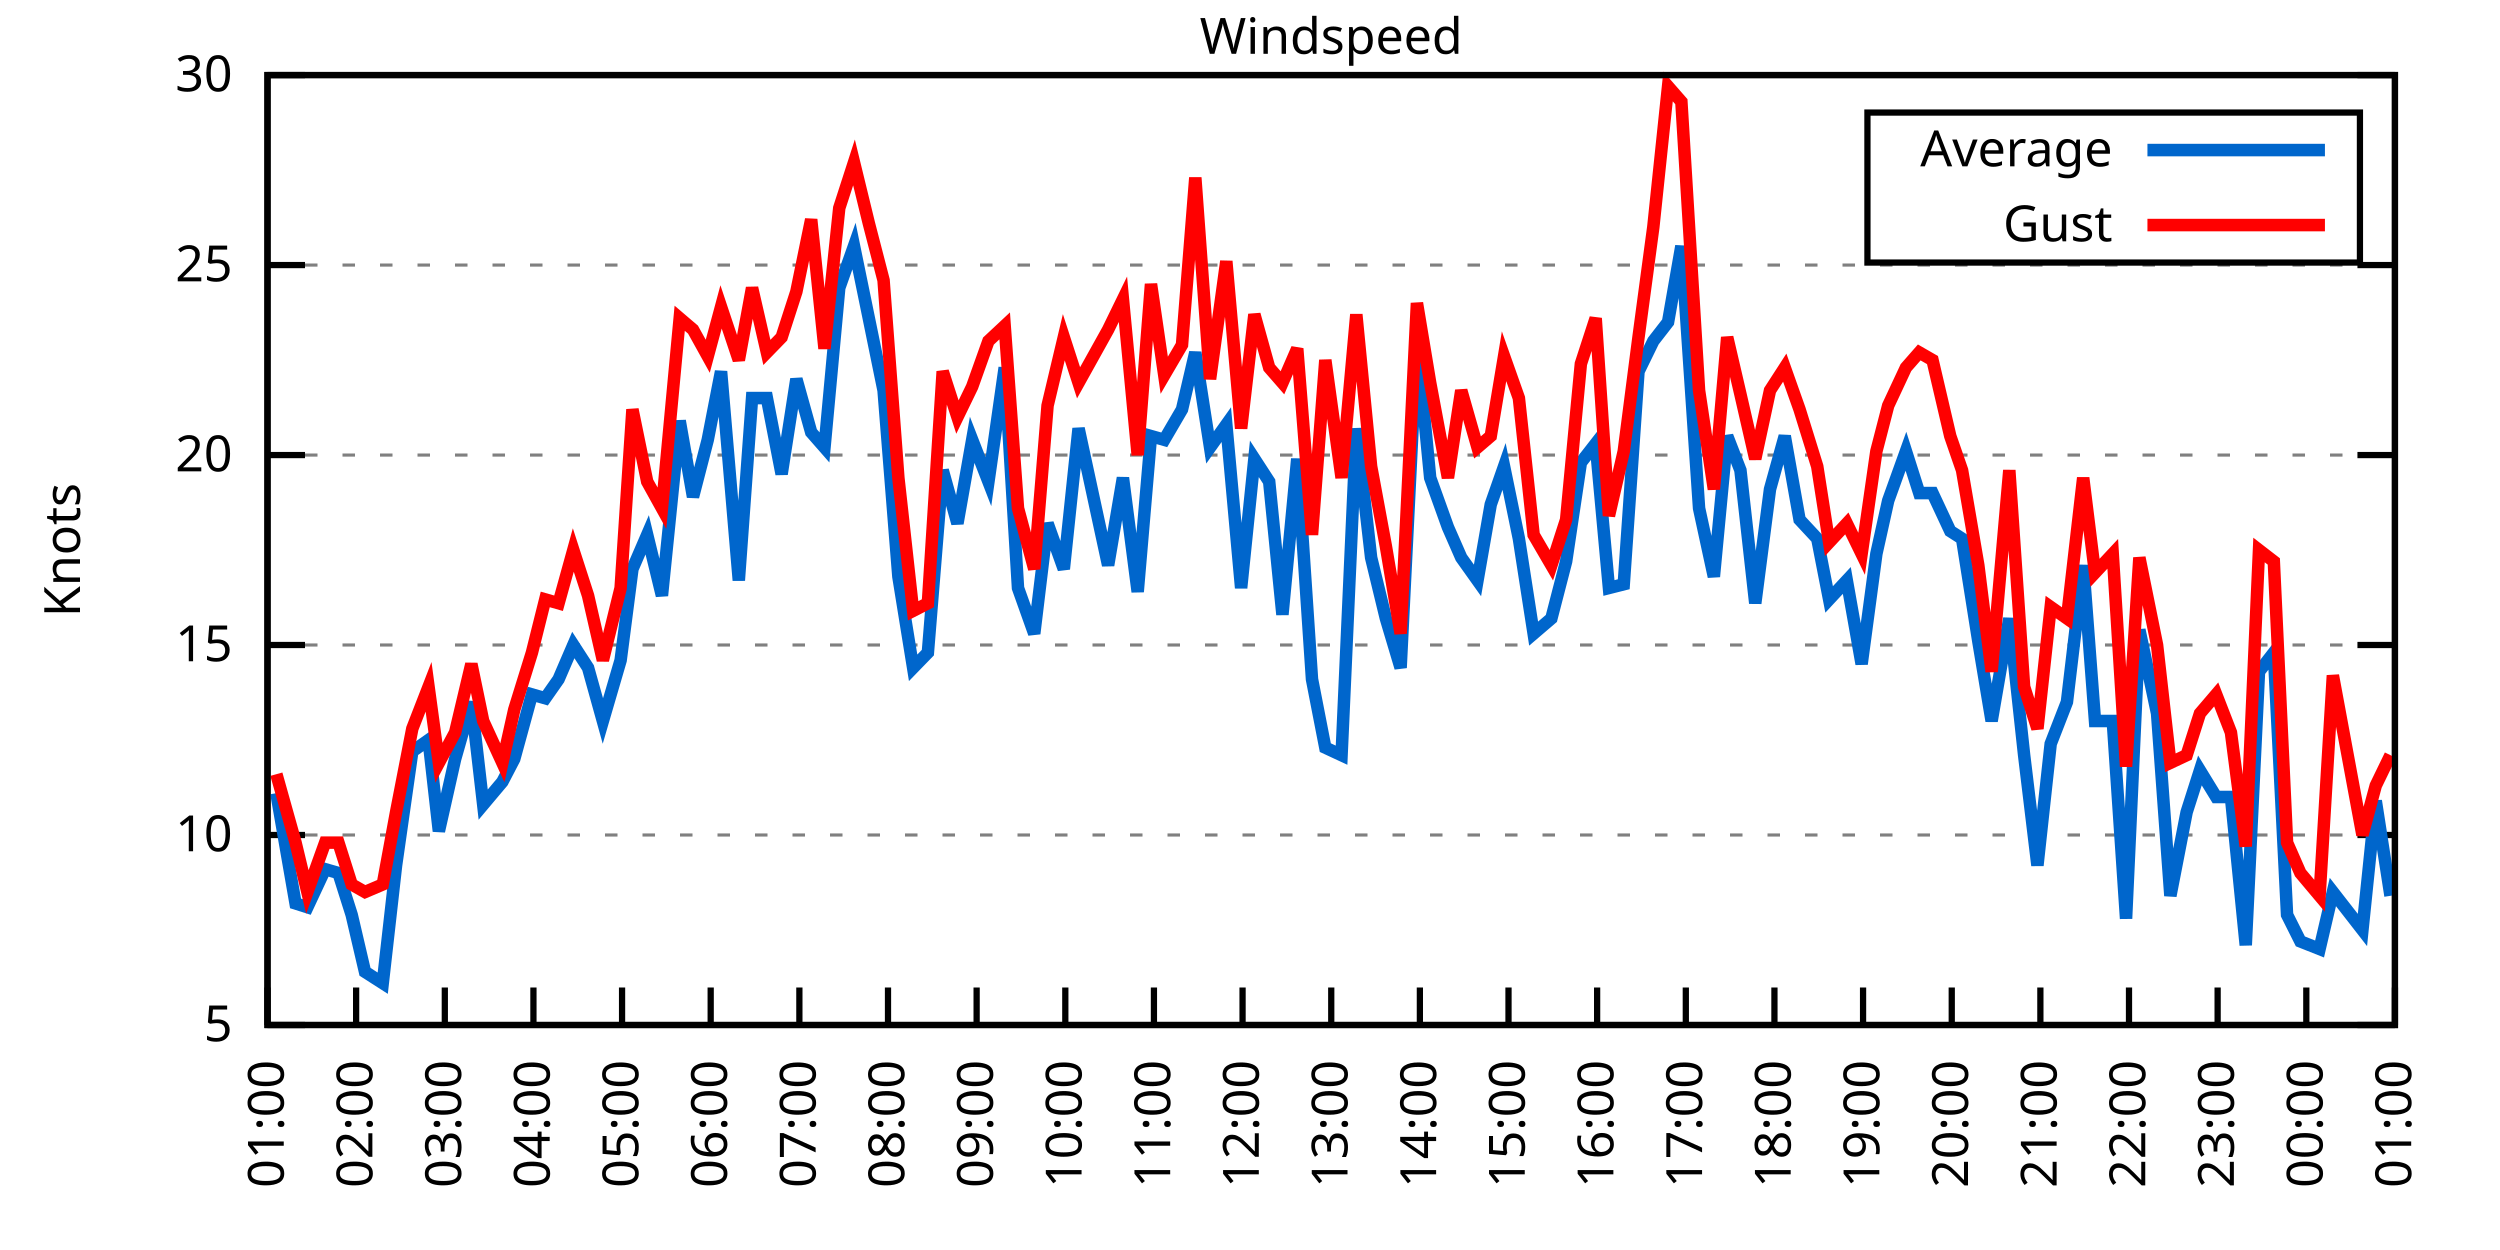
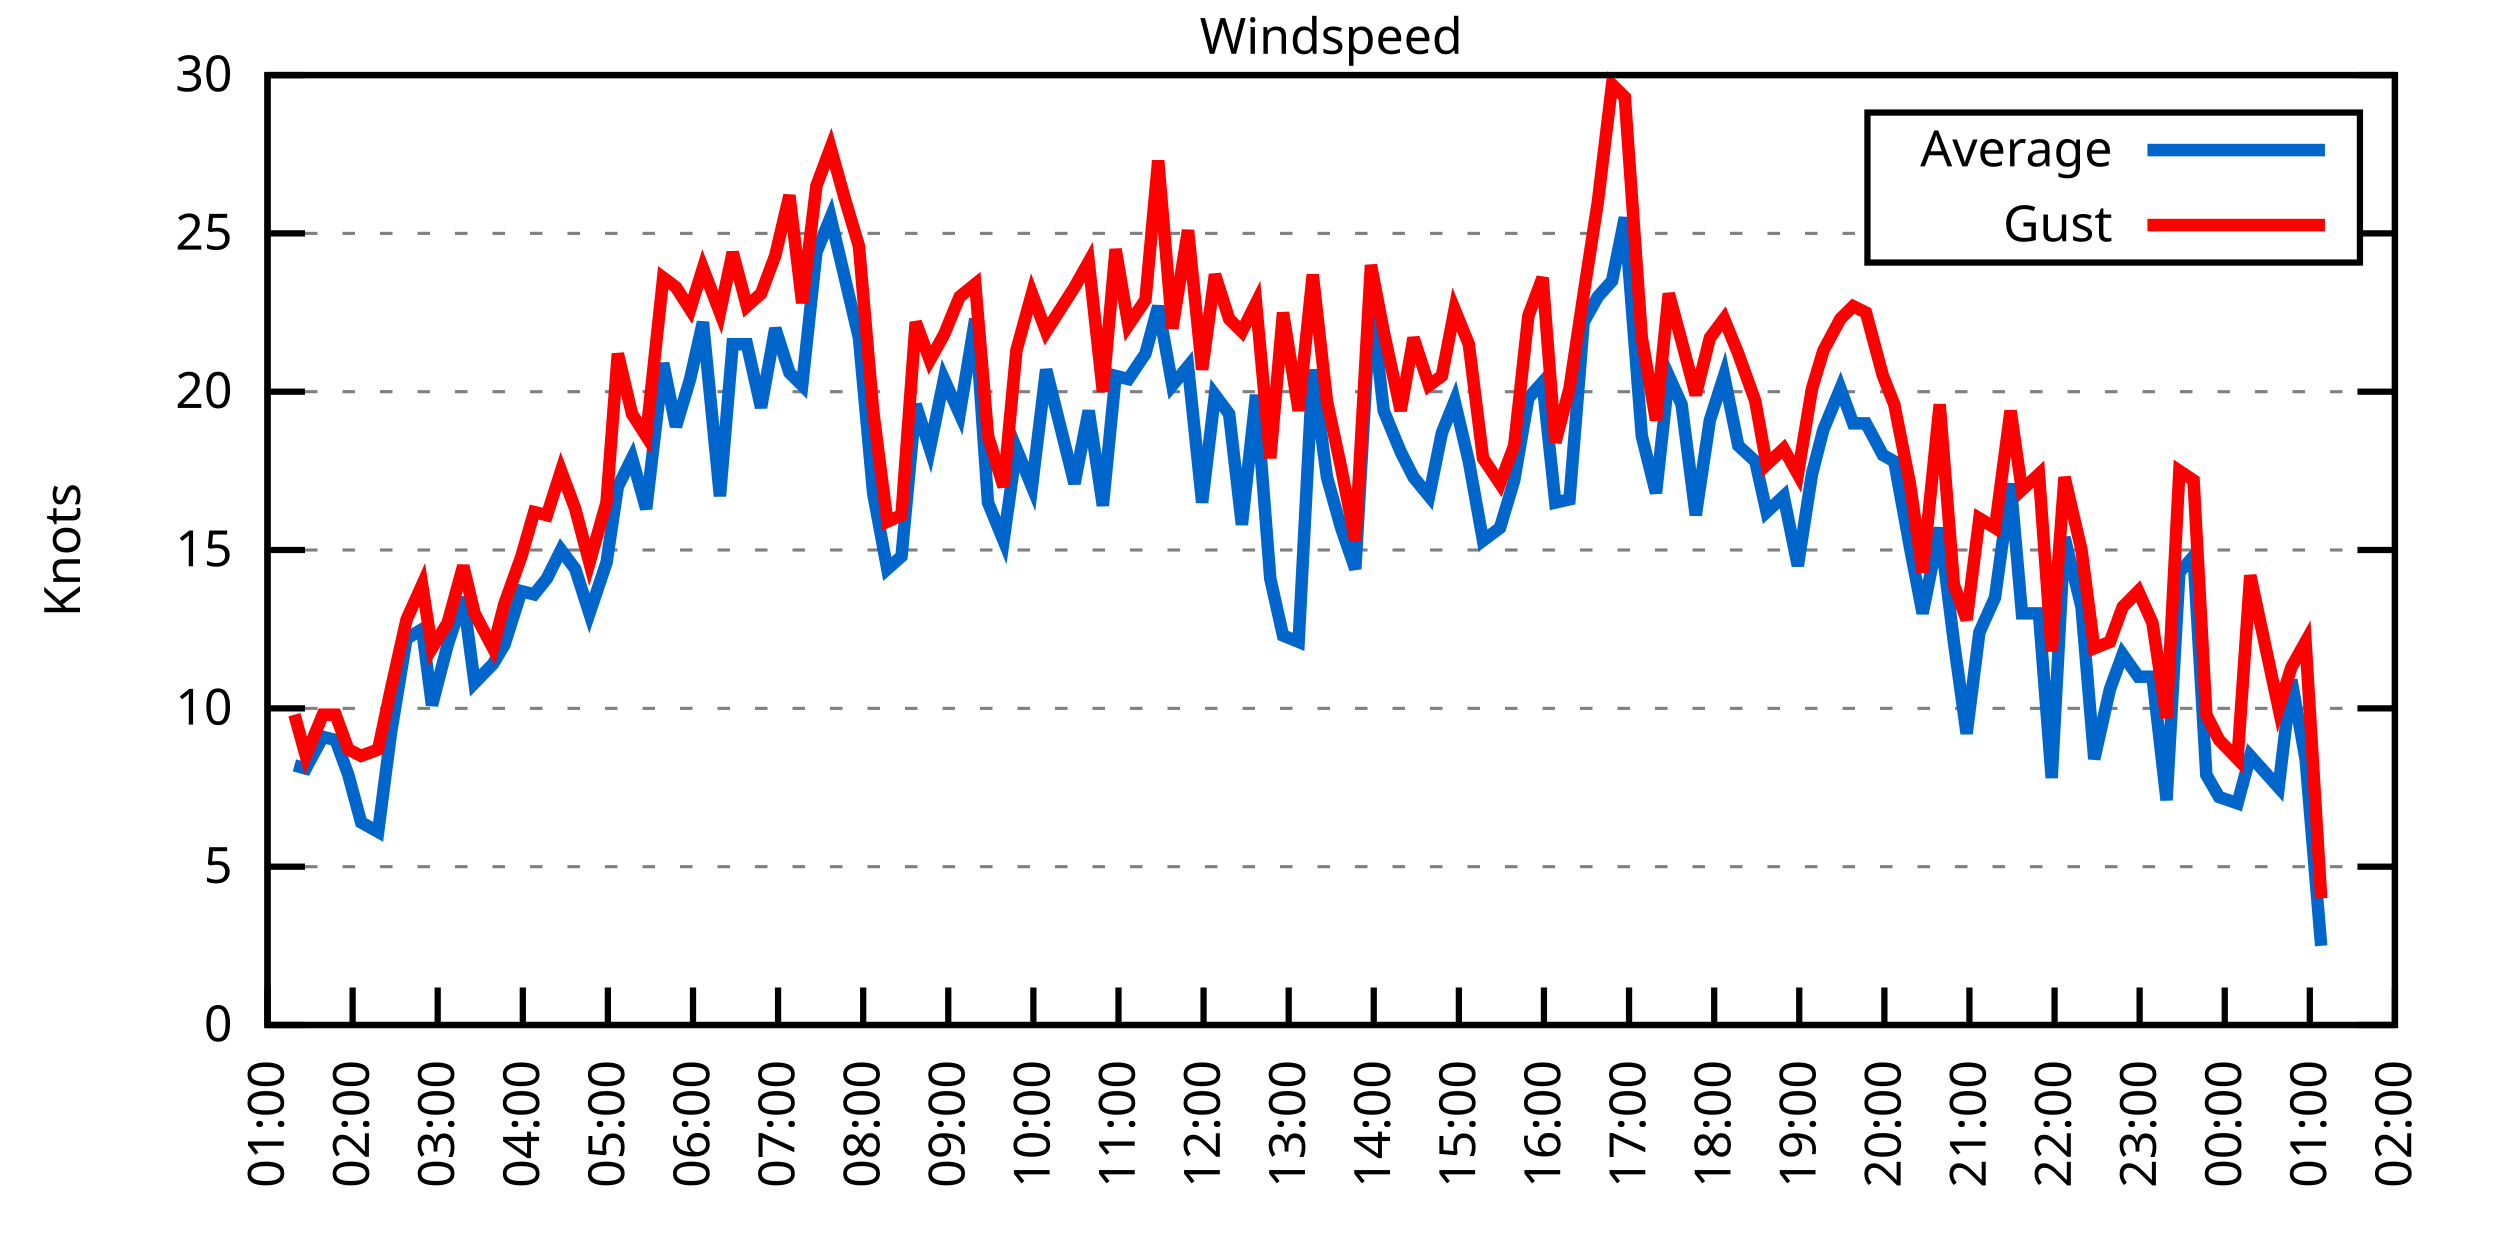
<svg xmlns="http://www.w3.org/2000/svg" xmlns:xlink="http://www.w3.org/1999/xlink" width="400" height="200" viewBox="0 0 400 200">
  <g id="gnuplot_canvas">
    <rect x="0" y="0" width="400" height="200" fill="none" />
    <defs>
      <circle id="gpDot" r="0.5" stroke-width="0.5" stroke="currentColor" />
      <path id="gpPt0" stroke-width="0.333" stroke="currentColor" d="M-1,0 h2 M0,-1 v2" />
      <path id="gpPt1" stroke-width="0.333" stroke="currentColor" d="M-1,-1 L1,1 M1,-1 L-1,1" />
      <path id="gpPt2" stroke-width="0.333" stroke="currentColor" d="M-1,0 L1,0 M0,-1 L0,1 M-1,-1 L1,1 M-1,1 L1,-1" />
      <rect id="gpPt3" stroke-width="0.333" stroke="currentColor" x="-1" y="-1" width="2" height="2" />
      <rect id="gpPt4" stroke-width="0.333" stroke="currentColor" fill="currentColor" x="-1" y="-1" width="2" height="2" />
      <circle id="gpPt5" stroke-width="0.333" stroke="currentColor" cx="0" cy="0" r="1" />
      <use xlink:href="#gpPt5" id="gpPt6" fill="currentColor" stroke="none" />
      <path id="gpPt7" stroke-width="0.333" stroke="currentColor" d="M0,-1.33 L-1.33,0.67 L1.33,0.67 z" />
      <use xlink:href="#gpPt7" id="gpPt8" fill="currentColor" stroke="none" />
      <use xlink:href="#gpPt7" id="gpPt9" stroke="currentColor" transform="rotate(180)" />
      <use xlink:href="#gpPt9" id="gpPt10" fill="currentColor" stroke="none" />
      <use xlink:href="#gpPt3" id="gpPt11" stroke="currentColor" transform="rotate(45)" />
      <use xlink:href="#gpPt11" id="gpPt12" fill="currentColor" stroke="none" />
      <path id="gpPt13" stroke-width="0.333" stroke="currentColor" d="M0,1.330 L1.265,0.411 L0.782,-1.067 L-0.782,-1.076 L-1.265,0.411 z" />
      <use xlink:href="#gpPt13" id="gpPt14" fill="currentColor" stroke="none" />
      <filter id="textbox" filterUnits="objectBoundingBox" x="0" y="0" height="1" width="1">
        <feFlood flood-color="white" flood-opacity="1" result="bgnd" />
        <feComposite in="SourceGraphic" in2="bgnd" operator="atop" />
      </filter>
      <filter id="greybox" filterUnits="objectBoundingBox" x="0" y="0" height="1" width="1">
        <feFlood flood-color="lightgrey" flood-opacity="1" result="grey" />
        <feComposite in="SourceGraphic" in2="grey" operator="atop" />
      </filter>
    </defs>
    <g fill="none" color="white" stroke="currentColor" stroke-width="1.00" stroke-linecap="butt" stroke-linejoin="miter">
</g>
    <g fill="none" color="black" stroke="currentColor" stroke-width="1.00" stroke-linecap="butt" stroke-linejoin="miter">
      <g stroke="none" shape-rendering="crispEdges">
        <polygon fill="rgb(255, 255, 255)" points="42.80,164.00 383.18,164.00 383.18,12.02 42.80,12.02 " />
      </g>
    </g>
    <g fill="none" color="black" stroke="currentColor" stroke-width="1.00" stroke-linecap="butt" stroke-linejoin="miter">
</g>
    <g fill="none" color="black" stroke="black" stroke-width="0.50" stroke-linecap="butt" stroke-linejoin="miter">
</g>
    <g fill="none" color="gray" stroke="currentColor" stroke-width="0.50" stroke-linecap="butt" stroke-linejoin="miter">
      <path stroke="gray" stroke-dasharray="2,4" class="gridline" d="M42.80,164.00 L383.19,164.00  " />
    </g>
    <g fill="none" color="gray" stroke="gray" stroke-width="1.00" stroke-linecap="butt" stroke-linejoin="miter">
</g>
    <g fill="none" color="black" stroke="currentColor" stroke-width="1.00" stroke-linecap="butt" stroke-linejoin="miter">
      <path stroke="black" d="M42.80,164.00 L48.80,164.00 M383.19,164.00 L377.19,164.00  " />
      <g transform="translate(37.20,166.60)" stroke="none" fill="black" font-family="Sans" font-size="8.00" text-anchor="end">
        <text>
+           <tspan font-family="Sans"> 0</tspan>
+         </text>
+       </g>
+     </g>
+     <g fill="none" color="black" stroke="currentColor" stroke-width="1.00" stroke-linecap="butt" stroke-linejoin="miter">
+ </g>
+     <g fill="none" color="black" stroke="black" stroke-width="0.50" stroke-linecap="butt" stroke-linejoin="miter">
+ </g>
+     <g fill="none" color="gray" stroke="currentColor" stroke-width="0.50" stroke-linecap="butt" stroke-linejoin="miter">
+       <path stroke="gray" stroke-dasharray="2,4" class="gridline" d="M42.80,138.67 L383.19,138.67  " />
+     </g>
+     <g fill="none" color="gray" stroke="gray" stroke-width="1.00" stroke-linecap="butt" stroke-linejoin="miter">
+ </g>
+     <g fill="none" color="black" stroke="currentColor" stroke-width="1.00" stroke-linecap="butt" stroke-linejoin="miter">
+       <path stroke="black" d="M42.80,138.67 L48.80,138.67 M383.19,138.67 L377.19,138.67  " />
+       <g transform="translate(37.20,141.27)" stroke="none" fill="black" font-family="Sans" font-size="8.00" text-anchor="end">
+         <text>
          <tspan font-family="Sans"> 5</tspan>
        </text>
      </g>
    </g>
    <g fill="none" color="black" stroke="currentColor" stroke-width="1.00" stroke-linecap="butt" stroke-linejoin="miter">
</g>
    <g fill="none" color="black" stroke="black" stroke-width="0.50" stroke-linecap="butt" stroke-linejoin="miter">
</g>
    <g fill="none" color="gray" stroke="currentColor" stroke-width="0.50" stroke-linecap="butt" stroke-linejoin="miter">
-       <path stroke="gray" stroke-dasharray="2,4" class="gridline" d="M42.80,133.60 L383.19,133.60  " />
-     </g>
-     <g fill="none" color="gray" stroke="gray" stroke-width="1.00" stroke-linecap="butt" stroke-linejoin="miter">
- </g>
-     <g fill="none" color="black" stroke="currentColor" stroke-width="1.00" stroke-linecap="butt" stroke-linejoin="miter">
-       <path stroke="black" d="M42.80,133.60 L48.80,133.60 M383.19,133.60 L377.19,133.60  " />
-       <g transform="translate(37.20,136.20)" stroke="none" fill="black" font-family="Sans" font-size="8.00" text-anchor="end">
+       <path stroke="gray" stroke-dasharray="2,4" class="gridline" d="M42.80,113.34 L383.19,113.34  " />
+     </g>
+     <g fill="none" color="gray" stroke="gray" stroke-width="1.00" stroke-linecap="butt" stroke-linejoin="miter">
+ </g>
+     <g fill="none" color="black" stroke="currentColor" stroke-width="1.00" stroke-linecap="butt" stroke-linejoin="miter">
+       <path stroke="black" d="M42.80,113.34 L48.80,113.34 M383.19,113.34 L377.19,113.34  " />
+       <g transform="translate(37.20,115.94)" stroke="none" fill="black" font-family="Sans" font-size="8.00" text-anchor="end">
        <text>
          <tspan font-family="Sans"> 10</tspan>
        </text>
      </g>
    </g>
    <g fill="none" color="black" stroke="currentColor" stroke-width="1.00" stroke-linecap="butt" stroke-linejoin="miter">
</g>
    <g fill="none" color="black" stroke="black" stroke-width="0.50" stroke-linecap="butt" stroke-linejoin="miter">
</g>
    <g fill="none" color="gray" stroke="currentColor" stroke-width="0.50" stroke-linecap="butt" stroke-linejoin="miter">
-       <path stroke="gray" stroke-dasharray="2,4" class="gridline" d="M42.80,103.20 L383.19,103.20  " />
-     </g>
-     <g fill="none" color="gray" stroke="gray" stroke-width="1.00" stroke-linecap="butt" stroke-linejoin="miter">
- </g>
-     <g fill="none" color="black" stroke="currentColor" stroke-width="1.00" stroke-linecap="butt" stroke-linejoin="miter">
-       <path stroke="black" d="M42.80,103.20 L48.80,103.20 M383.19,103.20 L377.19,103.20  " />
-       <g transform="translate(37.20,105.80)" stroke="none" fill="black" font-family="Sans" font-size="8.00" text-anchor="end">
+       <path stroke="gray" stroke-dasharray="2,4" class="gridline" d="M42.80,88.00 L383.19,88.00  " />
+     </g>
+     <g fill="none" color="gray" stroke="gray" stroke-width="1.00" stroke-linecap="butt" stroke-linejoin="miter">
+ </g>
+     <g fill="none" color="black" stroke="currentColor" stroke-width="1.00" stroke-linecap="butt" stroke-linejoin="miter">
+       <path stroke="black" d="M42.80,88.00 L48.80,88.00 M383.19,88.00 L377.19,88.00  " />
+       <g transform="translate(37.20,90.60)" stroke="none" fill="black" font-family="Sans" font-size="8.00" text-anchor="end">
        <text>
          <tspan font-family="Sans"> 15</tspan>
        </text>
      </g>
    </g>
    <g fill="none" color="black" stroke="currentColor" stroke-width="1.00" stroke-linecap="butt" stroke-linejoin="miter">
</g>
    <g fill="none" color="black" stroke="black" stroke-width="0.50" stroke-linecap="butt" stroke-linejoin="miter">
</g>
    <g fill="none" color="gray" stroke="currentColor" stroke-width="0.50" stroke-linecap="butt" stroke-linejoin="miter">
-       <path stroke="gray" stroke-dasharray="2,4" class="gridline" d="M42.80,72.81 L383.19,72.81  " />
-     </g>
-     <g fill="none" color="gray" stroke="gray" stroke-width="1.00" stroke-linecap="butt" stroke-linejoin="miter">
- </g>
-     <g fill="none" color="black" stroke="currentColor" stroke-width="1.00" stroke-linecap="butt" stroke-linejoin="miter">
-       <path stroke="black" d="M42.80,72.81 L48.80,72.81 M383.19,72.81 L377.19,72.81  " />
-       <g transform="translate(37.20,75.41)" stroke="none" fill="black" font-family="Sans" font-size="8.00" text-anchor="end">
+       <path stroke="gray" stroke-dasharray="2,4" class="gridline" d="M42.80,62.67 L383.19,62.67  " />
+     </g>
+     <g fill="none" color="gray" stroke="gray" stroke-width="1.00" stroke-linecap="butt" stroke-linejoin="miter">
+ </g>
+     <g fill="none" color="black" stroke="currentColor" stroke-width="1.00" stroke-linecap="butt" stroke-linejoin="miter">
+       <path stroke="black" d="M42.80,62.67 L48.80,62.67 M383.19,62.67 L377.19,62.67  " />
+       <g transform="translate(37.20,65.27)" stroke="none" fill="black" font-family="Sans" font-size="8.00" text-anchor="end">
        <text>
          <tspan font-family="Sans"> 20</tspan>
        </text>
      </g>
    </g>
    <g fill="none" color="black" stroke="currentColor" stroke-width="1.00" stroke-linecap="butt" stroke-linejoin="miter">
</g>
    <g fill="none" color="black" stroke="black" stroke-width="0.50" stroke-linecap="butt" stroke-linejoin="miter">
</g>
    <g fill="none" color="gray" stroke="currentColor" stroke-width="0.50" stroke-linecap="butt" stroke-linejoin="miter">
-       <path stroke="gray" stroke-dasharray="2,4" class="gridline" d="M42.80,42.41 L383.19,42.41  " />
-     </g>
-     <g fill="none" color="gray" stroke="gray" stroke-width="1.00" stroke-linecap="butt" stroke-linejoin="miter">
- </g>
-     <g fill="none" color="black" stroke="currentColor" stroke-width="1.00" stroke-linecap="butt" stroke-linejoin="miter">
-       <path stroke="black" d="M42.80,42.41 L48.80,42.41 M383.19,42.41 L377.19,42.41  " />
-       <g transform="translate(37.20,45.01)" stroke="none" fill="black" font-family="Sans" font-size="8.00" text-anchor="end">
+       <path stroke="gray" stroke-dasharray="2,4" class="gridline" d="M42.80,37.34 L298.79,37.34 M377.59,37.34 L383.19,37.34  " />
+     </g>
+     <g fill="none" color="gray" stroke="gray" stroke-width="1.00" stroke-linecap="butt" stroke-linejoin="miter">
+ </g>
+     <g fill="none" color="black" stroke="currentColor" stroke-width="1.00" stroke-linecap="butt" stroke-linejoin="miter">
+       <path stroke="black" d="M42.80,37.34 L48.80,37.34 M383.19,37.34 L377.19,37.34  " />
+       <g transform="translate(37.20,39.94)" stroke="none" fill="black" font-family="Sans" font-size="8.00" text-anchor="end">
        <text>
          <tspan font-family="Sans"> 25</tspan>
        </text>
      </g>
    </g>
    <g fill="none" color="black" stroke="currentColor" stroke-width="1.00" stroke-linecap="butt" stroke-linejoin="miter">
</g>
    <g fill="none" color="black" stroke="black" stroke-width="0.50" stroke-linecap="butt" stroke-linejoin="miter">
</g>
    <g fill="none" color="gray" stroke="currentColor" stroke-width="0.50" stroke-linecap="butt" stroke-linejoin="miter">
      <path stroke="gray" stroke-dasharray="2,4" class="gridline" d="M42.80,12.01 L383.19,12.01  " />
    </g>
    <g fill="none" color="gray" stroke="gray" stroke-width="1.00" stroke-linecap="butt" stroke-linejoin="miter">
</g>
    <g fill="none" color="black" stroke="currentColor" stroke-width="1.00" stroke-linecap="butt" stroke-linejoin="miter">
      <path stroke="black" d="M42.80,12.01 L48.80,12.01 M383.19,12.01 L377.19,12.01  " />
      <g transform="translate(37.20,14.61)" stroke="none" fill="black" font-family="Sans" font-size="8.00" text-anchor="end">
        <text>
          <tspan font-family="Sans"> 30</tspan>
        </text>
      </g>
    </g>
    <g fill="none" color="black" stroke="currentColor" stroke-width="1.00" stroke-linecap="butt" stroke-linejoin="miter">
      <path stroke="black" d="M42.80,164.00 L42.80,158.00  " />
      <g transform="translate(45.40,169.60) rotate(270.00)" stroke="none" fill="black" font-family="Sans" font-size="8.00" text-anchor="end">
        <text>
          <tspan font-family="Sans">01:00</tspan>
        </text>
      </g>
    </g>
    <g fill="none" color="black" stroke="currentColor" stroke-width="1.00" stroke-linecap="butt" stroke-linejoin="miter">
-       <path stroke="black" d="M56.98,164.00 L56.98,158.00  " />
-       <g transform="translate(59.58,169.60) rotate(270.00)" stroke="none" fill="black" font-family="Sans" font-size="8.00" text-anchor="end">
+       <path stroke="black" d="M56.42,164.00 L56.42,158.00  " />
+       <g transform="translate(59.02,169.60) rotate(270.00)" stroke="none" fill="black" font-family="Sans" font-size="8.00" text-anchor="end">
        <text>
          <tspan font-family="Sans">02:00</tspan>
        </text>
      </g>
    </g>
    <g fill="none" color="black" stroke="currentColor" stroke-width="1.00" stroke-linecap="butt" stroke-linejoin="miter">
-       <path stroke="black" d="M71.17,164.00 L71.17,158.00  " />
-       <g transform="translate(73.77,169.60) rotate(270.00)" stroke="none" fill="black" font-family="Sans" font-size="8.00" text-anchor="end">
+       <path stroke="black" d="M70.03,164.00 L70.03,158.00  " />
+       <g transform="translate(72.63,169.60) rotate(270.00)" stroke="none" fill="black" font-family="Sans" font-size="8.00" text-anchor="end">
        <text>
          <tspan font-family="Sans">03:00</tspan>
        </text>
      </g>
    </g>
    <g fill="none" color="black" stroke="currentColor" stroke-width="1.00" stroke-linecap="butt" stroke-linejoin="miter">
-       <path stroke="black" d="M85.35,164.00 L85.35,158.00  " />
-       <g transform="translate(87.95,169.60) rotate(270.00)" stroke="none" fill="black" font-family="Sans" font-size="8.00" text-anchor="end">
+       <path stroke="black" d="M83.65,164.00 L83.65,158.00  " />
+       <g transform="translate(86.25,169.60) rotate(270.00)" stroke="none" fill="black" font-family="Sans" font-size="8.00" text-anchor="end">
        <text>
          <tspan font-family="Sans">04:00</tspan>
        </text>
      </g>
    </g>
    <g fill="none" color="black" stroke="currentColor" stroke-width="1.00" stroke-linecap="butt" stroke-linejoin="miter">
-       <path stroke="black" d="M99.53,164.00 L99.53,158.00  " />
-       <g transform="translate(102.13,169.60) rotate(270.00)" stroke="none" fill="black" font-family="Sans" font-size="8.00" text-anchor="end">
+       <path stroke="black" d="M97.26,164.00 L97.26,158.00  " />
+       <g transform="translate(99.86,169.60) rotate(270.00)" stroke="none" fill="black" font-family="Sans" font-size="8.00" text-anchor="end">
        <text>
          <tspan font-family="Sans">05:00</tspan>
        </text>
      </g>
    </g>
    <g fill="none" color="black" stroke="currentColor" stroke-width="1.00" stroke-linecap="butt" stroke-linejoin="miter">
-       <path stroke="black" d="M113.71,164.00 L113.71,158.00  " />
-       <g transform="translate(116.31,169.60) rotate(270.00)" stroke="none" fill="black" font-family="Sans" font-size="8.00" text-anchor="end">
+       <path stroke="black" d="M110.88,164.00 L110.88,158.00  " />
+       <g transform="translate(113.48,169.60) rotate(270.00)" stroke="none" fill="black" font-family="Sans" font-size="8.00" text-anchor="end">
        <text>
          <tspan font-family="Sans">06:00</tspan>
        </text>
      </g>
    </g>
    <g fill="none" color="black" stroke="currentColor" stroke-width="1.00" stroke-linecap="butt" stroke-linejoin="miter">
-       <path stroke="black" d="M127.90,164.00 L127.90,158.00  " />
-       <g transform="translate(130.50,169.60) rotate(270.00)" stroke="none" fill="black" font-family="Sans" font-size="8.00" text-anchor="end">
+       <path stroke="black" d="M124.49,164.00 L124.49,158.00  " />
+       <g transform="translate(127.09,169.60) rotate(270.00)" stroke="none" fill="black" font-family="Sans" font-size="8.00" text-anchor="end">
        <text>
          <tspan font-family="Sans">07:00</tspan>
        </text>
      </g>
    </g>
    <g fill="none" color="black" stroke="currentColor" stroke-width="1.00" stroke-linecap="butt" stroke-linejoin="miter">
-       <path stroke="black" d="M142.08,164.00 L142.08,158.00  " />
-       <g transform="translate(144.68,169.60) rotate(270.00)" stroke="none" fill="black" font-family="Sans" font-size="8.00" text-anchor="end">
+       <path stroke="black" d="M138.11,164.00 L138.11,158.00  " />
+       <g transform="translate(140.71,169.60) rotate(270.00)" stroke="none" fill="black" font-family="Sans" font-size="8.00" text-anchor="end">
        <text>
          <tspan font-family="Sans">08:00</tspan>
        </text>
      </g>
    </g>
    <g fill="none" color="black" stroke="currentColor" stroke-width="1.00" stroke-linecap="butt" stroke-linejoin="miter">
-       <path stroke="black" d="M156.26,164.00 L156.26,158.00  " />
-       <g transform="translate(158.86,169.60) rotate(270.00)" stroke="none" fill="black" font-family="Sans" font-size="8.00" text-anchor="end">
+       <path stroke="black" d="M151.72,164.00 L151.72,158.00  " />
+       <g transform="translate(154.32,169.60) rotate(270.00)" stroke="none" fill="black" font-family="Sans" font-size="8.00" text-anchor="end">
        <text>
          <tspan font-family="Sans">09:00</tspan>
        </text>
      </g>
    </g>
    <g fill="none" color="black" stroke="currentColor" stroke-width="1.00" stroke-linecap="butt" stroke-linejoin="miter">
-       <path stroke="black" d="M170.45,164.00 L170.45,158.00  " />
-       <g transform="translate(173.05,169.60) rotate(270.00)" stroke="none" fill="black" font-family="Sans" font-size="8.00" text-anchor="end">
+       <path stroke="black" d="M165.34,164.00 L165.34,158.00  " />
+       <g transform="translate(167.94,169.60) rotate(270.00)" stroke="none" fill="black" font-family="Sans" font-size="8.00" text-anchor="end">
        <text>
          <tspan font-family="Sans">10:00</tspan>
        </text>
      </g>
    </g>
    <g fill="none" color="black" stroke="currentColor" stroke-width="1.00" stroke-linecap="butt" stroke-linejoin="miter">
-       <path stroke="black" d="M184.63,164.00 L184.63,158.00  " />
-       <g transform="translate(187.23,169.60) rotate(270.00)" stroke="none" fill="black" font-family="Sans" font-size="8.00" text-anchor="end">
+       <path stroke="black" d="M178.96,164.00 L178.96,158.00  " />
+       <g transform="translate(181.56,169.60) rotate(270.00)" stroke="none" fill="black" font-family="Sans" font-size="8.00" text-anchor="end">
        <text>
          <tspan font-family="Sans">11:00</tspan>
        </text>
      </g>
    </g>
    <g fill="none" color="black" stroke="currentColor" stroke-width="1.00" stroke-linecap="butt" stroke-linejoin="miter">
-       <path stroke="black" d="M198.81,164.00 L198.81,158.00  " />
-       <g transform="translate(201.41,169.60) rotate(270.00)" stroke="none" fill="black" font-family="Sans" font-size="8.00" text-anchor="end">
+       <path stroke="black" d="M192.57,164.00 L192.57,158.00  " />
+       <g transform="translate(195.17,169.60) rotate(270.00)" stroke="none" fill="black" font-family="Sans" font-size="8.00" text-anchor="end">
        <text>
          <tspan font-family="Sans">12:00</tspan>
        </text>
      </g>
    </g>
    <g fill="none" color="black" stroke="currentColor" stroke-width="1.00" stroke-linecap="butt" stroke-linejoin="miter">
-       <path stroke="black" d="M213.00,164.00 L213.00,158.00  " />
-       <g transform="translate(215.60,169.60) rotate(270.00)" stroke="none" fill="black" font-family="Sans" font-size="8.00" text-anchor="end">
+       <path stroke="black" d="M206.19,164.00 L206.19,158.00  " />
+       <g transform="translate(208.79,169.60) rotate(270.00)" stroke="none" fill="black" font-family="Sans" font-size="8.00" text-anchor="end">
        <text>
          <tspan font-family="Sans">13:00</tspan>
        </text>
      </g>
    </g>
    <g fill="none" color="black" stroke="currentColor" stroke-width="1.00" stroke-linecap="butt" stroke-linejoin="miter">
-       <path stroke="black" d="M227.18,164.00 L227.18,158.00  " />
-       <g transform="translate(229.78,169.60) rotate(270.00)" stroke="none" fill="black" font-family="Sans" font-size="8.00" text-anchor="end">
+       <path stroke="black" d="M219.80,164.00 L219.80,158.00  " />
+       <g transform="translate(222.40,169.60) rotate(270.00)" stroke="none" fill="black" font-family="Sans" font-size="8.00" text-anchor="end">
        <text>
          <tspan font-family="Sans">14:00</tspan>
        </text>
      </g>
    </g>
    <g fill="none" color="black" stroke="currentColor" stroke-width="1.00" stroke-linecap="butt" stroke-linejoin="miter">
-       <path stroke="black" d="M241.36,164.00 L241.36,158.00  " />
-       <g transform="translate(243.96,169.60) rotate(270.00)" stroke="none" fill="black" font-family="Sans" font-size="8.00" text-anchor="end">
+       <path stroke="black" d="M233.42,164.00 L233.42,158.00  " />
+       <g transform="translate(236.02,169.60) rotate(270.00)" stroke="none" fill="black" font-family="Sans" font-size="8.00" text-anchor="end">
        <text>
          <tspan font-family="Sans">15:00</tspan>
        </text>
      </g>
    </g>
    <g fill="none" color="black" stroke="currentColor" stroke-width="1.00" stroke-linecap="butt" stroke-linejoin="miter">
-       <path stroke="black" d="M255.54,164.00 L255.54,158.00  " />
-       <g transform="translate(258.14,169.60) rotate(270.00)" stroke="none" fill="black" font-family="Sans" font-size="8.00" text-anchor="end">
+       <path stroke="black" d="M247.03,164.00 L247.03,158.00  " />
+       <g transform="translate(249.63,169.60) rotate(270.00)" stroke="none" fill="black" font-family="Sans" font-size="8.00" text-anchor="end">
        <text>
          <tspan font-family="Sans">16:00</tspan>
        </text>
      </g>
    </g>
    <g fill="none" color="black" stroke="currentColor" stroke-width="1.00" stroke-linecap="butt" stroke-linejoin="miter">
-       <path stroke="black" d="M269.73,164.00 L269.73,158.00  " />
-       <g transform="translate(272.33,169.60) rotate(270.00)" stroke="none" fill="black" font-family="Sans" font-size="8.00" text-anchor="end">
+       <path stroke="black" d="M260.65,164.00 L260.65,158.00  " />
+       <g transform="translate(263.25,169.60) rotate(270.00)" stroke="none" fill="black" font-family="Sans" font-size="8.00" text-anchor="end">
        <text>
          <tspan font-family="Sans">17:00</tspan>
        </text>
      </g>
    </g>
    <g fill="none" color="black" stroke="currentColor" stroke-width="1.00" stroke-linecap="butt" stroke-linejoin="miter">
-       <path stroke="black" d="M283.91,164.00 L283.91,158.00  " />
-       <g transform="translate(286.51,169.60) rotate(270.00)" stroke="none" fill="black" font-family="Sans" font-size="8.00" text-anchor="end">
+       <path stroke="black" d="M274.27,164.00 L274.27,158.00  " />
+       <g transform="translate(276.87,169.60) rotate(270.00)" stroke="none" fill="black" font-family="Sans" font-size="8.00" text-anchor="end">
        <text>
          <tspan font-family="Sans">18:00</tspan>
        </text>
      </g>
    </g>
    <g fill="none" color="black" stroke="currentColor" stroke-width="1.00" stroke-linecap="butt" stroke-linejoin="miter">
-       <path stroke="black" d="M298.09,164.00 L298.09,158.00  " />
-       <g transform="translate(300.69,169.60) rotate(270.00)" stroke="none" fill="black" font-family="Sans" font-size="8.00" text-anchor="end">
+       <path stroke="black" d="M287.88,164.00 L287.88,158.00  " />
+       <g transform="translate(290.48,169.60) rotate(270.00)" stroke="none" fill="black" font-family="Sans" font-size="8.00" text-anchor="end">
        <text>
          <tspan font-family="Sans">19:00</tspan>
        </text>
      </g>
    </g>
    <g fill="none" color="black" stroke="currentColor" stroke-width="1.00" stroke-linecap="butt" stroke-linejoin="miter">
-       <path stroke="black" d="M312.28,164.00 L312.28,158.00  " />
-       <g transform="translate(314.88,169.60) rotate(270.00)" stroke="none" fill="black" font-family="Sans" font-size="8.00" text-anchor="end">
+       <path stroke="black" d="M301.50,164.00 L301.50,158.00  " />
+       <g transform="translate(304.10,169.60) rotate(270.00)" stroke="none" fill="black" font-family="Sans" font-size="8.00" text-anchor="end">
        <text>
          <tspan font-family="Sans">20:00</tspan>
        </text>
      </g>
    </g>
    <g fill="none" color="black" stroke="currentColor" stroke-width="1.00" stroke-linecap="butt" stroke-linejoin="miter">
-       <path stroke="black" d="M326.46,164.00 L326.46,158.00  " />
-       <g transform="translate(329.06,169.60) rotate(270.00)" stroke="none" fill="black" font-family="Sans" font-size="8.00" text-anchor="end">
+       <path stroke="black" d="M315.11,164.00 L315.11,158.00  " />
+       <g transform="translate(317.71,169.60) rotate(270.00)" stroke="none" fill="black" font-family="Sans" font-size="8.00" text-anchor="end">
        <text>
          <tspan font-family="Sans">21:00</tspan>
        </text>
      </g>
    </g>
    <g fill="none" color="black" stroke="currentColor" stroke-width="1.00" stroke-linecap="butt" stroke-linejoin="miter">
-       <path stroke="black" d="M340.64,164.00 L340.64,158.00  " />
-       <g transform="translate(343.24,169.60) rotate(270.00)" stroke="none" fill="black" font-family="Sans" font-size="8.00" text-anchor="end">
+       <path stroke="black" d="M328.73,164.00 L328.73,158.00  " />
+       <g transform="translate(331.33,169.60) rotate(270.00)" stroke="none" fill="black" font-family="Sans" font-size="8.00" text-anchor="end">
        <text>
          <tspan font-family="Sans">22:00</tspan>
        </text>
      </g>
    </g>
    <g fill="none" color="black" stroke="currentColor" stroke-width="1.00" stroke-linecap="butt" stroke-linejoin="miter">
-       <path stroke="black" d="M354.82,164.00 L354.82,158.00  " />
-       <g transform="translate(357.42,169.60) rotate(270.00)" stroke="none" fill="black" font-family="Sans" font-size="8.00" text-anchor="end">
+       <path stroke="black" d="M342.34,164.00 L342.34,158.00  " />
+       <g transform="translate(344.94,169.60) rotate(270.00)" stroke="none" fill="black" font-family="Sans" font-size="8.00" text-anchor="end">
        <text>
          <tspan font-family="Sans">23:00</tspan>
        </text>
      </g>
    </g>
    <g fill="none" color="black" stroke="currentColor" stroke-width="1.00" stroke-linecap="butt" stroke-linejoin="miter">
-       <path stroke="black" d="M369.01,164.00 L369.01,158.00  " />
-       <g transform="translate(371.61,169.60) rotate(270.00)" stroke="none" fill="black" font-family="Sans" font-size="8.00" text-anchor="end">
+       <path stroke="black" d="M355.96,164.00 L355.96,158.00  " />
+       <g transform="translate(358.56,169.60) rotate(270.00)" stroke="none" fill="black" font-family="Sans" font-size="8.00" text-anchor="end">
        <text>
          <tspan font-family="Sans">00:00</tspan>
+         </text>
+       </g>
+     </g>
+     <g fill="none" color="black" stroke="currentColor" stroke-width="1.00" stroke-linecap="butt" stroke-linejoin="miter">
+       <path stroke="black" d="M369.57,164.00 L369.57,158.00  " />
+       <g transform="translate(372.17,169.60) rotate(270.00)" stroke="none" fill="black" font-family="Sans" font-size="8.00" text-anchor="end">
+         <text>
+           <tspan font-family="Sans">01:00</tspan>
        </text>
      </g>
    </g>
    <g fill="none" color="black" stroke="currentColor" stroke-width="1.00" stroke-linecap="butt" stroke-linejoin="miter">
      <path stroke="black" d="M383.19,164.00 L383.19,158.00  " />
      <g transform="translate(385.79,169.60) rotate(270.00)" stroke="none" fill="black" font-family="Sans" font-size="8.00" text-anchor="end">
        <text>
-           <tspan font-family="Sans">01:00</tspan>
+           <tspan font-family="Sans">02:00</tspan>
        </text>
      </g>
    </g>
    <g fill="none" color="black" stroke="currentColor" stroke-width="1.00" stroke-linecap="butt" stroke-linejoin="miter">
</g>
    <g fill="none" color="black" stroke="currentColor" stroke-width="1.00" stroke-linecap="butt" stroke-linejoin="miter">
      <path stroke="black" d="M42.80,12.01 L42.80,164.00 L383.19,164.00 L383.19,12.01 L42.80,12.01 Z  " />
    </g>
    <g fill="none" color="black" stroke="currentColor" stroke-width="1.00" stroke-linecap="butt" stroke-linejoin="miter">
</g>
    <g fill="none" color="black" stroke="currentColor" stroke-width="1.00" stroke-linecap="butt" stroke-linejoin="miter">
      <path stroke="black" d="M298.79,42.01 L298.79,18.01 L377.59,18.01 L377.59,42.01 L298.79,42.01 Z  " />
    </g>
    <g id="Windspeed_plot_1">
      <g fill="none" color="white" stroke="black" stroke-width="2.00" stroke-linecap="butt" stroke-linejoin="miter">
</g>
      <g fill="none" color="black" stroke="currentColor" stroke-width="2.00" stroke-linecap="butt" stroke-linejoin="miter">
        <g transform="translate(337.99,26.61)" stroke="none" fill="black" font-family="Sans" font-size="8.00" text-anchor="end">
          <text>
            <tspan font-family="Sans">Average</tspan>
          </text>
        </g>
      </g>
      <g fill="none" color="black" stroke="currentColor" stroke-width="2.00" stroke-linecap="butt" stroke-linejoin="miter">
-         <path stroke="rgb(  0, 102, 204)" d="M343.59,24.01 L371.99,24.01 M44.22,126.91 L47.29,144.55 L49.18,145.15 L52.02,139.07 L54.15,139.68 L56.27,146.37   L58.40,155.49 L61.24,157.31 L63.37,138.47 L65.97,120.23 L68.57,118.40 L70.22,132.99 L72.82,121.44 L75.42,112.32   L77.31,128.74 L80.38,125.09 L82.28,121.44 L85.11,111.11 L87.24,111.72 L89.37,108.68 L91.73,103.20 L94.09,106.85   L96.46,115.36 L99.30,105.64 L101.19,91.04 L103.55,85.57 L105.91,95.30 L108.75,67.33 L110.88,79.49 L113.24,70.37   L115.37,59.43 L118.21,92.87 L120.33,63.69 L122.70,63.69 L125.06,75.85 L127.42,60.65 L129.79,69.16 L131.92,71.59   L134.28,46.06 L136.64,39.37 L139.01,50.92 L141.37,62.47 L143.74,92.26 L146.10,106.85 L148.46,104.42 L150.83,75.24   L153.19,83.75 L155.55,70.37 L158.15,77.06 L160.75,58.82 L162.88,94.08 L165.48,101.38 L167.61,83.75 L170.21,91.04   L172.57,68.55 L177.30,90.44 L179.67,76.45 L182.03,94.69 L184.16,69.77 L186.28,70.37 L189.12,65.51 L191.25,56.39   L193.61,71.59 L196.21,67.94 L198.58,94.08 L200.70,73.41 L203.07,77.06 L205.19,98.34 L207.56,73.41 L209.92,108.68   L212.05,119.62 L214.65,120.83 L217.01,68.55 L219.38,89.22 L221.74,98.95 L224.10,106.85 L226.71,54.57 L228.83,76.45   L231.67,84.36 L233.80,89.22 L236.40,92.87 L238.52,80.71 L240.65,74.63 L243.02,86.18 L245.38,101.38 L248.22,98.95   L250.58,89.83 L252.94,74.02 L255.31,70.98 L257.43,94.08 L259.80,93.48 L262.16,59.43 L264.53,54.57 L266.89,51.53   L269.02,39.37 L271.85,81.32 L274.22,92.26 L276.35,69.77 L278.47,75.24 L280.84,96.52 L283.20,78.28 L285.56,69.77   L287.93,83.14 L290.76,86.18 L292.66,95.91 L295.49,92.87 L297.86,106.24 L300.22,88.61 L302.11,80.10 L304.95,72.20   L307.08,78.89 L309.20,78.89 L312.04,84.97 L313.93,86.18 L316.53,102.60 L318.66,115.36 L321.49,98.95 L323.86,120.83   L325.99,138.47 L328.11,119.01 L330.71,112.32 L333.31,90.44 L335.20,115.36 L338.04,115.36 L340.17,146.98 L342.30,100.77   L345.13,114.15 L347.26,143.33 L349.86,129.95 L351.99,123.27 L354.59,127.52 L356.95,127.52 L359.32,151.23 L361.44,107.46   L363.81,104.42 L365.93,146.37 L368.06,150.62 L371.13,151.84 L373.26,142.72 L377.99,148.80 L380.12,128.13 L382.48,143.33    " />
+         <path stroke="rgb(  0, 102, 204)" d="M343.59,24.01 L371.99,24.01 M47.11,122.46 L48.93,122.96 L51.65,117.90 L53.69,118.40 L55.73,123.98 L57.78,131.58   L60.50,133.10 L62.54,117.39 L65.04,102.19 L67.54,100.67 L69.12,112.83 L71.62,103.20 L74.12,95.60 L75.93,109.28   L78.88,106.24 L80.70,103.20 L83.42,94.59 L85.46,95.10 L87.50,92.56 L89.77,88.00 L92.04,91.04 L94.31,98.14   L97.04,90.03 L98.85,77.87 L101.12,73.31 L103.39,81.42 L106.11,58.11 L108.15,68.25 L110.42,60.65 L112.47,51.53   L115.19,79.39 L117.23,55.07 L119.50,55.07 L121.77,65.21 L124.04,52.54 L126.31,59.63 L128.35,61.66 L130.62,40.38   L132.89,34.81 L135.16,44.43 L137.43,54.06 L139.70,78.89 L141.97,91.04 L144.24,89.02 L146.51,64.70 L148.77,71.79   L151.04,60.65 L153.54,66.22 L156.04,51.02 L158.08,80.41 L160.57,86.49 L162.62,71.79 L165.11,77.87 L167.38,59.13   L171.92,77.37 L174.19,65.71 L176.46,80.91 L178.50,60.14 L180.54,60.65 L183.27,56.59 L185.31,48.99 L187.58,61.66   L190.08,58.62 L192.34,80.41 L194.39,63.18 L196.66,66.22 L198.70,83.95 L200.97,63.18 L203.24,92.56 L205.28,101.68   L207.78,102.70 L210.04,59.13 L212.31,76.35 L214.58,84.46 L216.85,91.04 L219.35,47.47 L221.39,65.71 L224.11,72.30   L226.16,76.35 L228.65,79.39 L230.70,69.26 L232.74,64.19 L235.01,73.82 L237.28,86.49 L240.00,84.46 L242.27,76.86   L244.54,63.69 L246.81,61.15 L248.85,80.41 L251.12,79.90 L253.39,51.53 L255.66,47.47 L257.93,44.94 L259.97,34.81   L262.69,69.77 L264.96,78.89 L267.00,60.14 L269.05,64.70 L271.32,82.43 L273.58,67.23 L275.85,60.14 L278.12,71.29   L280.85,73.82 L282.66,81.93 L285.38,79.39 L287.65,90.54 L289.92,75.85 L291.74,68.75 L294.46,62.17 L296.50,67.74   L298.55,67.74 L301.27,72.81 L303.08,73.82 L305.58,87.50 L307.62,98.14 L310.35,84.46 L312.62,102.70 L314.66,117.39   L316.70,101.18 L319.20,95.60 L321.69,77.37 L323.51,98.14 L326.23,98.14 L328.27,124.48 L330.32,85.98 L333.04,97.12   L335.08,121.44 L337.58,110.30 L339.62,104.72 L342.12,108.27 L344.39,108.27 L346.65,128.03 L348.70,91.55 L350.97,89.02   L353.01,123.98 L355.05,127.52 L358.00,128.54 L360.04,120.94 L364.58,126.00 L366.62,108.78 L368.89,121.44 L371.39,151.33    " />
      </g>
    </g>
    <g id="Windspeed_plot_2">
      <g fill="none" color="black" stroke="currentColor" stroke-width="2.00" stroke-linecap="butt" stroke-linejoin="miter">
        <g transform="translate(337.99,38.61)" stroke="none" fill="black" font-family="Sans" font-size="8.00" text-anchor="end">
          <text>
            <tspan font-family="Sans">Gust</tspan>
          </text>
        </g>
      </g>
      <g fill="none" color="black" stroke="currentColor" stroke-width="2.00" stroke-linecap="butt" stroke-linejoin="miter">
-         <path stroke="rgb(255,   0,   0)" d="M343.59,36.01 L371.99,36.01 M44.22,123.87 L47.29,134.82 L49.18,142.72 L52.02,134.82 L54.15,134.82 L56.27,141.51   L58.40,142.72 L61.24,141.51 L63.37,129.95 L65.97,116.58 L68.57,109.89 L70.22,122.05 L72.82,117.19 L75.42,106.24   L77.31,115.36 L80.38,122.05 L82.28,113.54 L85.11,104.42 L87.24,95.91 L89.37,96.52 L91.73,88.00 L94.09,95.30   L96.46,105.64 L99.30,94.08 L101.19,65.51 L103.55,77.06 L105.91,81.32 L108.75,50.92 L110.88,52.74 L113.24,57.00   L115.37,49.10 L118.21,57.61 L120.33,46.06 L122.70,56.39 L125.06,53.96 L127.42,46.66 L129.79,35.11 L131.92,55.78   L134.28,33.29 L136.64,25.99 L139.01,35.72 L141.37,44.84 L143.74,76.45 L146.10,97.73 L148.46,96.52 L150.83,59.43   L153.19,66.73 L155.55,61.86 L158.15,54.57 L160.75,52.14 L162.88,81.32 L165.48,91.04 L167.61,64.90 L170.21,53.96   L172.57,61.25 L177.30,52.74 L179.67,47.88 L182.03,72.81 L184.16,45.45 L186.28,60.04 L189.12,55.18 L191.25,28.42   L193.61,60.65 L196.21,41.80 L198.58,68.55 L200.70,50.31 L203.07,58.82 L205.19,61.25 L207.56,55.78 L209.92,85.57   L212.05,57.61 L214.65,76.45 L217.01,50.31 L219.38,74.63 L221.74,87.40 L224.10,101.38 L226.71,48.49 L228.83,61.25   L231.67,76.45 L233.80,62.47 L236.40,71.59 L238.52,69.77 L240.65,57.00 L243.02,63.69 L245.38,85.57 L248.22,90.44   L250.58,83.14 L252.94,58.21 L255.31,50.92 L257.43,82.53 L259.80,72.20 L262.16,53.96 L264.53,36.33 L266.89,13.83   L269.02,16.27 L271.85,62.47 L274.22,78.28 L276.35,53.96 L278.47,63.08 L280.84,73.41 L283.20,62.47 L285.56,58.82   L287.93,65.51 L290.76,74.63 L292.66,86.79 L295.49,83.75 L297.86,88.61 L300.22,72.20 L302.11,64.90 L304.95,58.82   L307.08,56.39 L309.20,57.61 L312.04,69.77 L313.93,75.24 L316.53,90.44 L318.66,107.46 L321.49,75.24 L323.86,109.89   L325.99,116.58 L328.11,97.12 L330.71,98.95 L333.31,76.45 L335.20,91.65 L338.04,88.61 L340.17,122.66 L342.30,89.22   L345.13,103.20 L347.26,122.05 L349.86,120.83 L351.99,114.15 L354.59,111.11 L356.95,117.19 L359.32,135.43 L361.44,88.00   L363.81,89.83 L365.93,134.82 L368.06,139.68 L371.13,143.33 L373.26,108.07 L377.99,133.60 L380.12,125.70 L382.48,120.83    " />
+         <path stroke="rgb(255,   0,   0)" d="M343.59,36.01 L371.99,36.01 M47.11,114.35 L48.93,120.94 L51.65,114.35 L53.69,114.35 L55.73,119.92 L57.78,120.94   L60.50,119.92 L62.54,110.30 L65.04,99.15 L67.54,93.58 L69.12,103.71 L71.62,99.66 L74.12,90.54 L75.93,98.14   L78.88,103.71 L80.70,96.62 L83.42,89.02 L85.46,81.93 L87.50,82.43 L89.77,75.34 L92.04,81.42 L94.31,90.03   L97.04,80.41 L98.85,56.59 L101.12,66.22 L103.39,69.77 L106.11,44.43 L108.15,45.95 L110.42,49.50 L112.47,42.91   L115.19,50.01 L117.23,40.38 L119.50,48.99 L121.77,46.97 L124.04,40.89 L126.31,31.26 L128.35,48.49 L130.62,29.74   L132.89,23.66 L135.16,31.77 L137.43,39.37 L139.70,65.71 L141.97,83.45 L144.24,82.43 L146.51,51.53 L148.77,57.61   L151.04,53.55 L153.54,47.47 L156.04,45.45 L158.08,69.77 L160.57,77.87 L162.62,56.09 L165.11,46.97 L167.38,53.05   L171.92,45.95 L174.19,41.90 L176.46,62.67 L178.50,39.87 L180.54,52.03 L183.27,47.98 L185.31,25.69 L187.58,52.54   L190.08,36.84 L192.34,59.13 L194.39,43.93 L196.66,51.02 L198.70,53.05 L200.97,48.49 L203.24,73.31 L205.28,50.01   L207.78,65.71 L210.04,43.93 L212.31,64.19 L214.58,74.83 L216.85,86.49 L219.35,42.41 L221.39,53.05 L224.11,65.71   L226.16,54.06 L228.65,61.66 L230.70,60.14 L232.74,49.50 L235.01,55.07 L237.28,73.31 L240.00,77.37 L242.27,71.29   L244.54,50.51 L246.81,44.43 L248.85,70.78 L251.12,62.17 L253.39,46.97 L255.66,32.28 L257.93,13.53 L259.97,15.56   L262.69,54.06 L264.96,67.23 L267.00,46.97 L269.05,54.57 L271.32,63.18 L273.58,54.06 L275.85,51.02 L278.12,56.59   L280.85,64.19 L282.66,74.33 L285.38,71.79 L287.65,75.85 L289.92,62.17 L291.74,56.09 L294.46,51.02 L296.50,48.99   L298.55,50.01 L301.27,60.14 L303.08,64.70 L305.58,77.37 L307.62,91.55 L310.35,64.70 L312.62,93.58 L314.66,99.15   L316.70,82.94 L319.20,84.46 L321.69,65.71 L323.51,78.38 L326.23,75.85 L328.27,104.22 L330.32,76.35 L333.04,88.00   L335.08,103.71 L337.58,102.70 L339.62,97.12 L342.12,94.59 L344.39,99.66 L346.65,114.86 L348.70,75.34 L350.97,76.86   L353.01,114.35 L355.05,118.40 L358.00,121.44 L360.04,92.06 L364.58,113.34 L366.62,106.75 L368.89,102.70 L371.39,143.73    " />
      </g>
    </g>
    <g fill="none" color="black" stroke="currentColor" stroke-width="2.00" stroke-linecap="butt" stroke-linejoin="miter">
</g>
    <g fill="none" color="black" stroke="black" stroke-width="1.00" stroke-linecap="butt" stroke-linejoin="miter">
</g>
    <g fill="none" color="black" stroke="currentColor" stroke-width="1.00" stroke-linecap="butt" stroke-linejoin="miter">
      <path stroke="black" d="M42.80,12.01 L42.80,164.00 L383.19,164.00 L383.19,12.01 L42.80,12.01 Z  " />
      <g transform="translate(12.80,88.01) rotate(270.00)" stroke="none" fill="black" font-family="Sans" font-size="8.00" text-anchor="middle">
        <text>
          <tspan font-family="Sans">Knots</tspan>
        </text>
      </g>
    </g>
    <g fill="none" color="black" stroke="currentColor" stroke-width="1.00" stroke-linecap="butt" stroke-linejoin="miter">
</g>
    <g fill="none" color="black" stroke="currentColor" stroke-width="1.00" stroke-linecap="butt" stroke-linejoin="miter">
      <g transform="translate(212.99,8.61)" stroke="none" fill="black" font-family="Sans" font-size="8.00" text-anchor="middle">
        <text>
          <tspan font-family="Sans">Windspeed</tspan>
        </text>
      </g>
    </g>
    <g fill="none" color="black" stroke="currentColor" stroke-width="1.00" stroke-linecap="butt" stroke-linejoin="miter">
</g>
  </g>
</svg>
